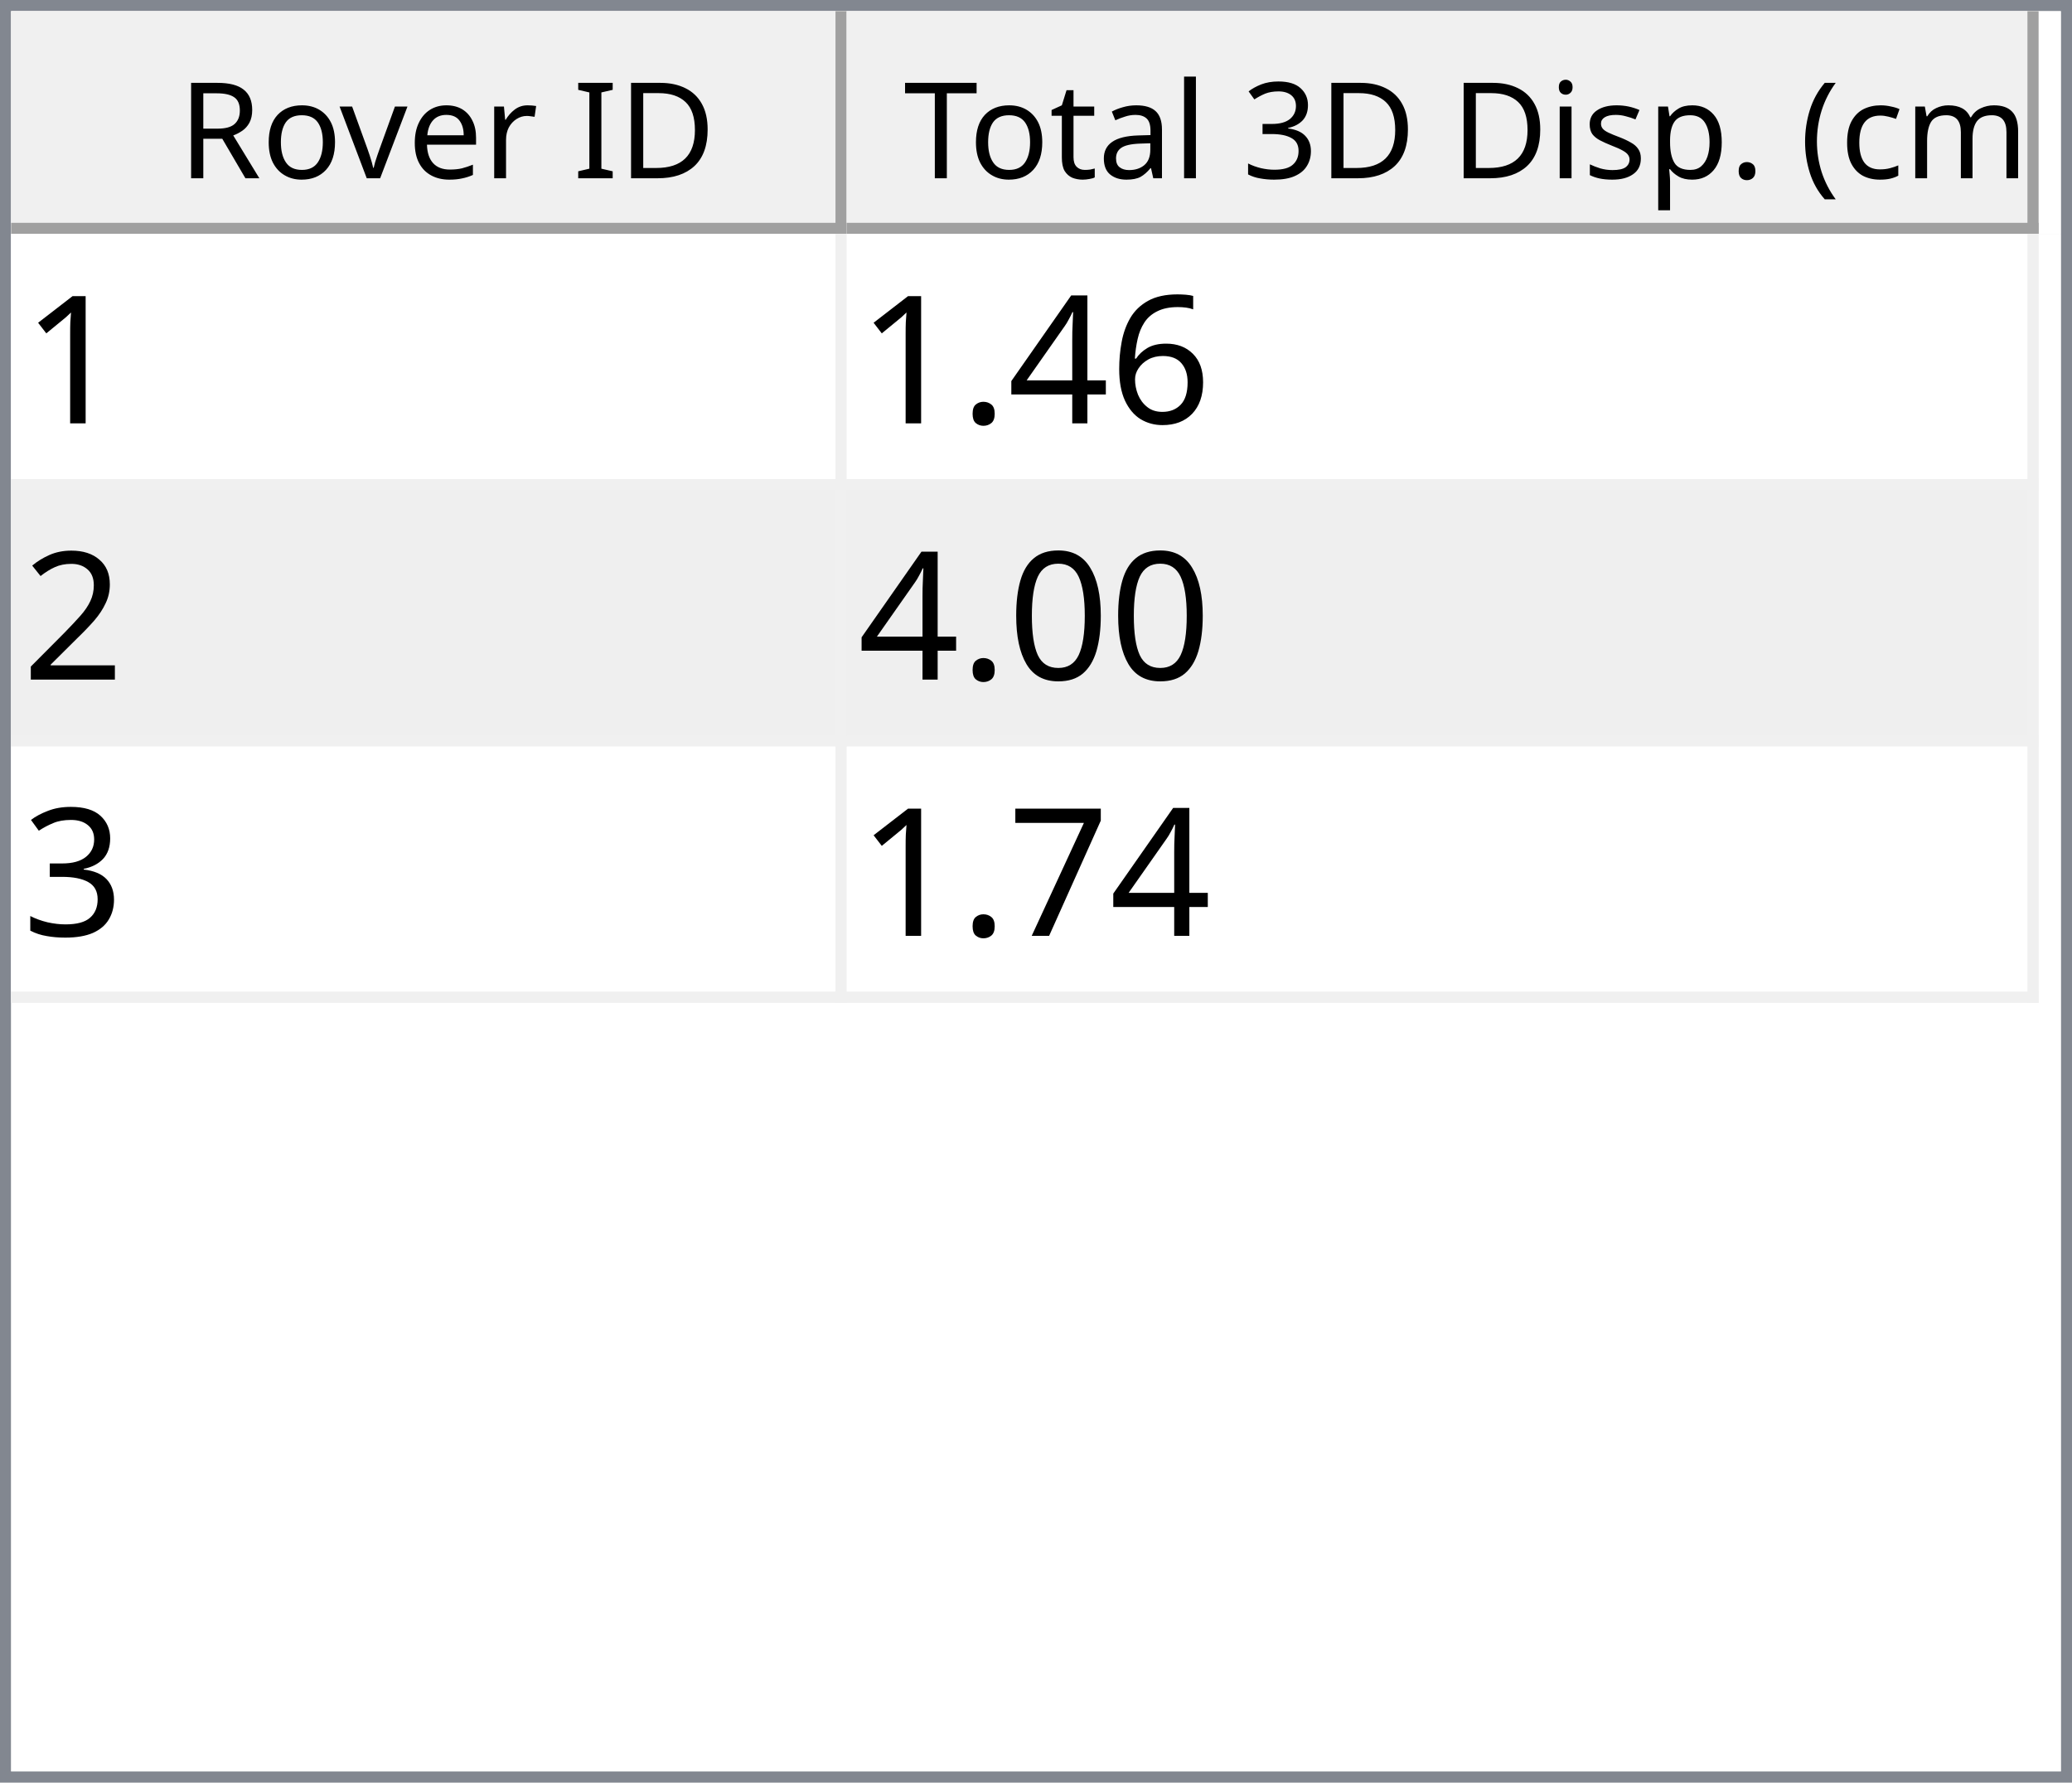
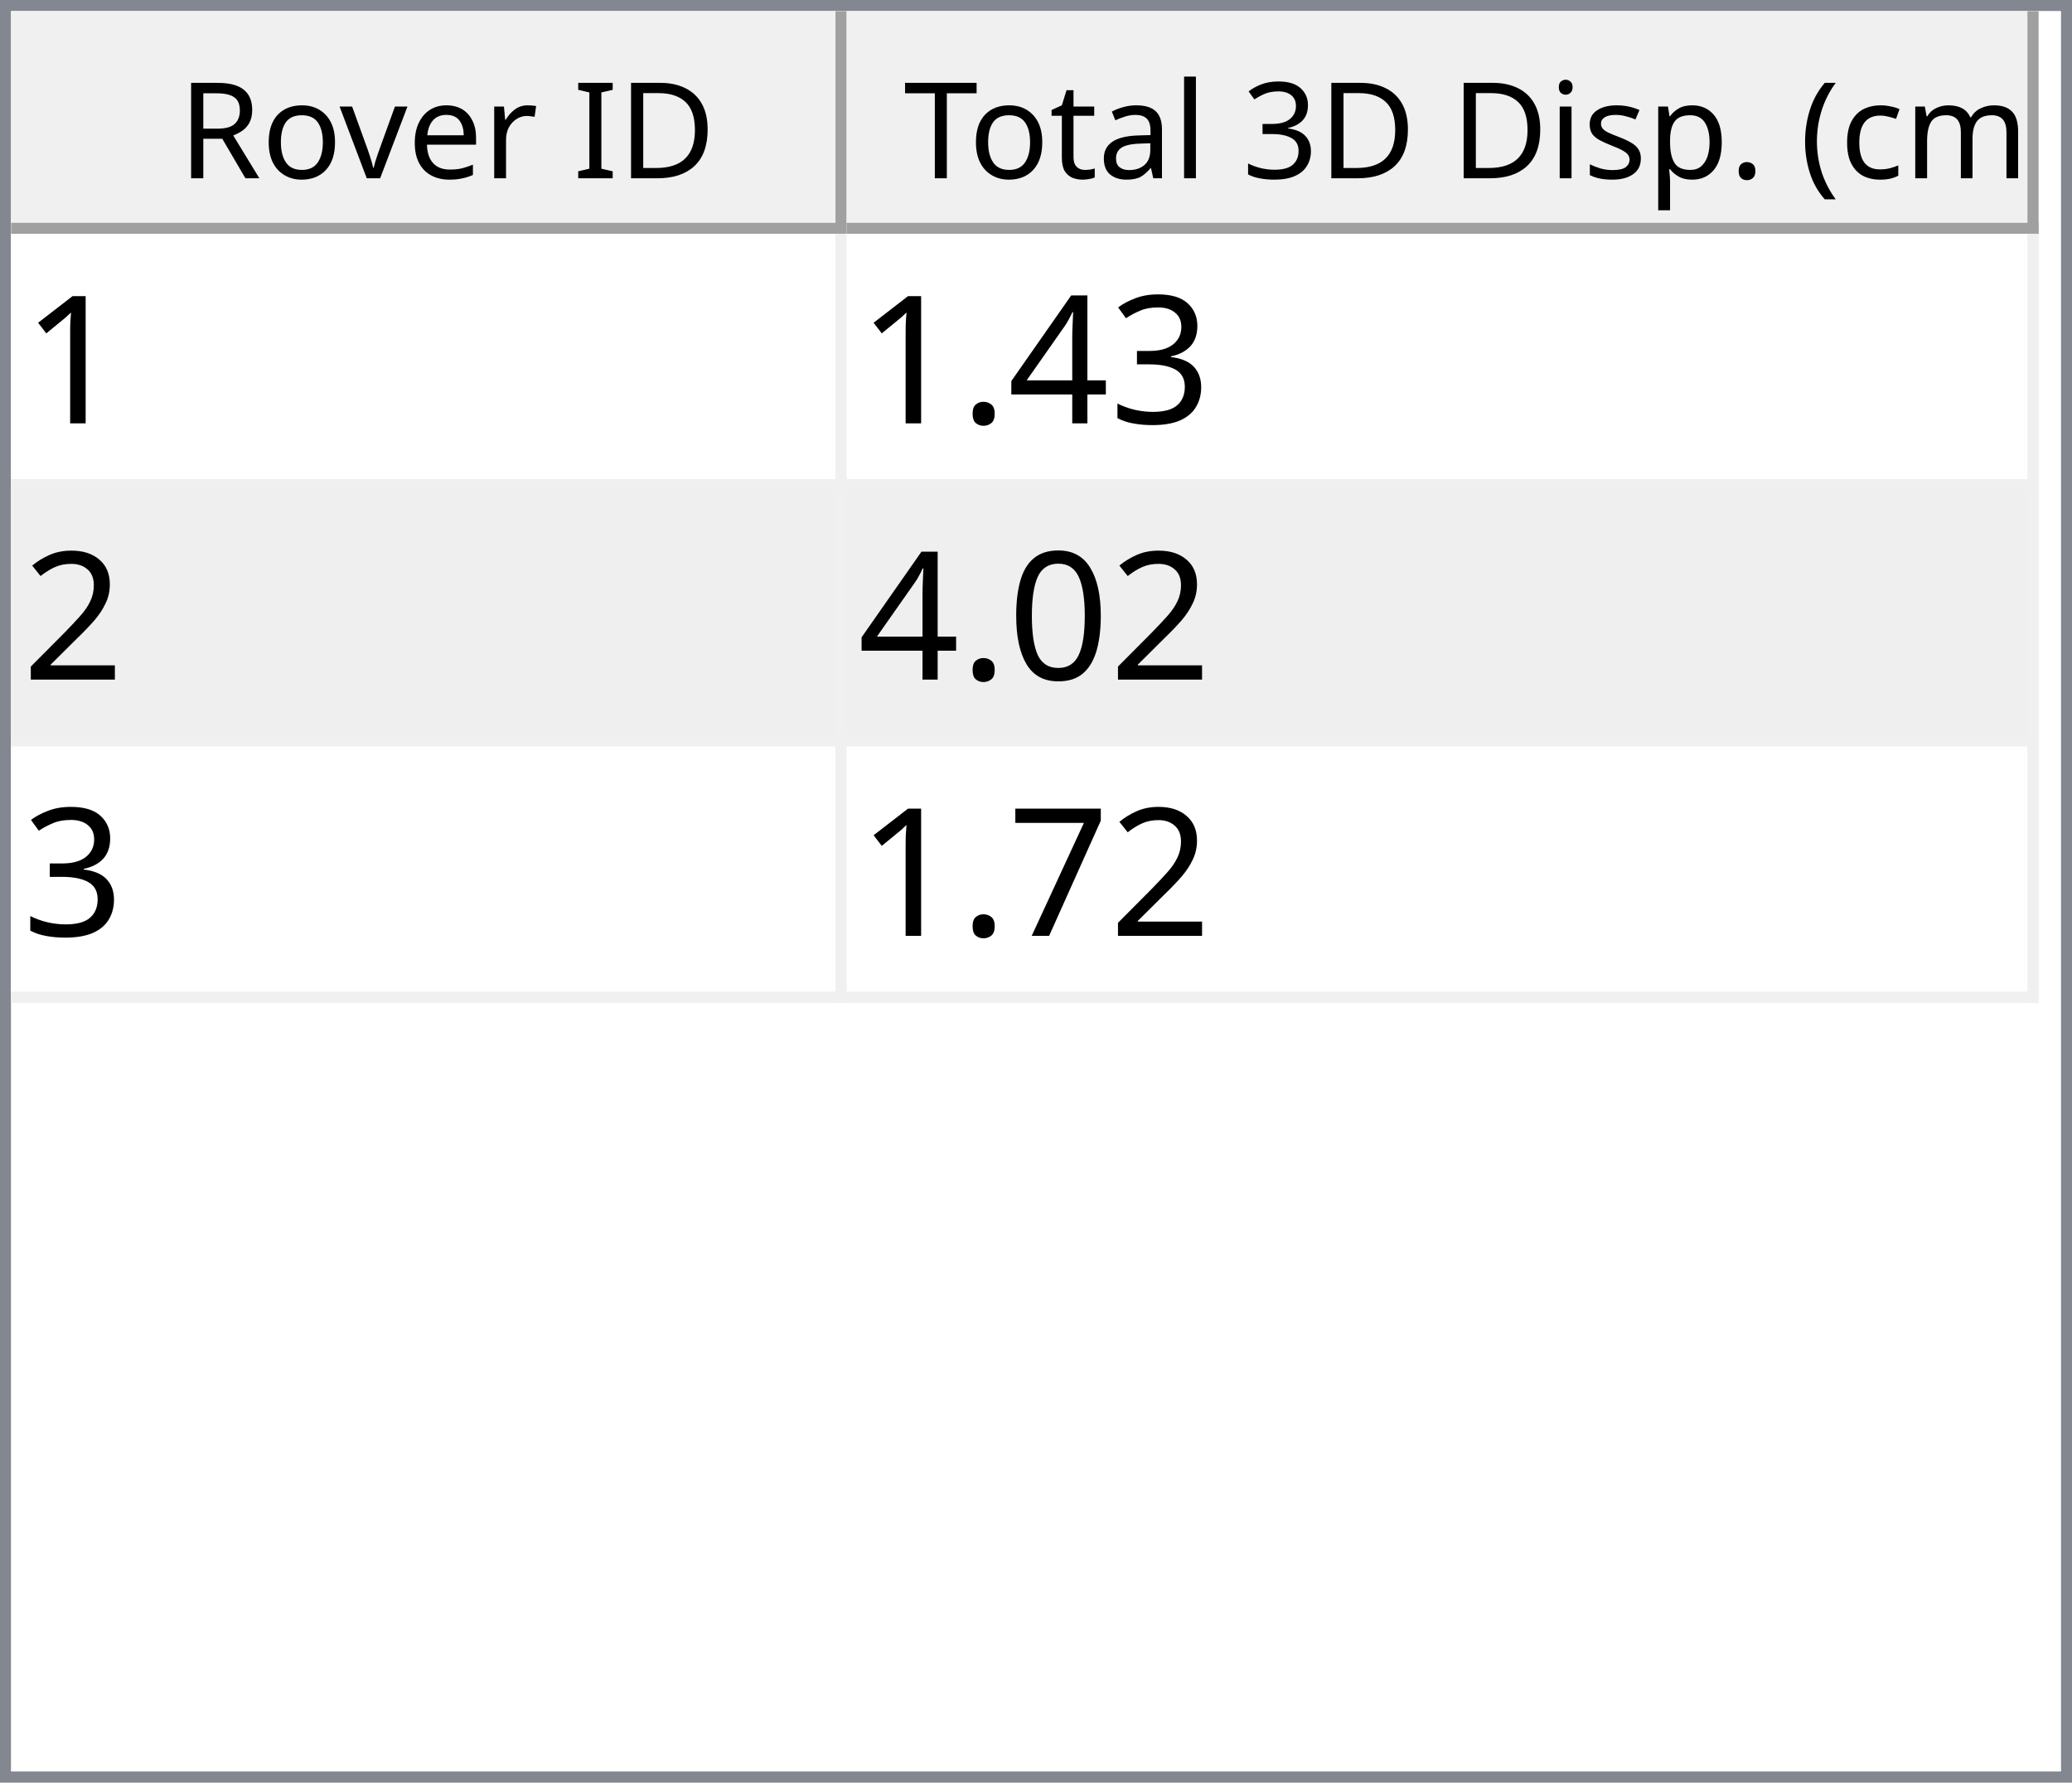
<svg xmlns="http://www.w3.org/2000/svg" style="fill-opacity:1; color-rendering:auto; color-interpolation:auto; text-rendering:auto; stroke:black; stroke-linecap:square; stroke-miterlimit:10; shape-rendering:auto; stroke-opacity:1; fill:black; stroke-dasharray:none; font-weight:normal; stroke-width:1; font-family:'Dialog'; font-style:normal; stroke-linejoin:miter; font-size:12px; stroke-dashoffset:0; image-rendering:auto;" width="186" height="160">
  <defs id="genericDefs" />
  <g>
    <defs id="defs1">
      <clipPath clipPathUnits="userSpaceOnUse" id="clipPath1">
        <path d="M0 0 L186 0 L186 160 L0 160 L0 0 Z" />
      </clipPath>
      <clipPath clipPathUnits="userSpaceOnUse" id="clipPath2">
        <path d="M0 0 L0 160 L186 160 L186 0 Z" />
      </clipPath>
      <clipPath clipPathUnits="userSpaceOnUse" id="clipPath3">
        <path d="M0 0 L0 20 L184 20 L184 0 Z" />
      </clipPath>
      <clipPath clipPathUnits="userSpaceOnUse" id="clipPath4">
        <path d="M0 0 L0 20 L75 20 L75 0 Z" />
      </clipPath>
      <clipPath clipPathUnits="userSpaceOnUse" id="clipPath5">
        <path d="M1 1 L1 19 L74 19 L74 1 Z" />
      </clipPath>
      <clipPath clipPathUnits="userSpaceOnUse" id="clipPath6">
        <path d="M0 0 L0 18 L73 18 L73 0 Z" />
      </clipPath>
      <clipPath clipPathUnits="userSpaceOnUse" id="clipPath7">
        <path d="M-0.5 -0.5 L-0.5 19.5 L74.5 19.5 L74.5 -0.5 Z" />
      </clipPath>
      <clipPath clipPathUnits="userSpaceOnUse" id="clipPath8">
        <path d="M0 0 L0 20 L107 20 L107 0 Z" />
      </clipPath>
      <clipPath clipPathUnits="userSpaceOnUse" id="clipPath9">
        <path d="M1 1 L1 19 L106 19 L106 1 Z" />
      </clipPath>
      <clipPath clipPathUnits="userSpaceOnUse" id="clipPath10">
        <path d="M0 0 L0 18 L105 18 L105 0 Z" />
      </clipPath>
      <clipPath clipPathUnits="userSpaceOnUse" id="clipPath11">
        <path d="M-0.5 -0.5 L-0.5 19.5 L106.5 19.5 L106.5 -0.5 Z" />
      </clipPath>
      <clipPath clipPathUnits="userSpaceOnUse" id="clipPath12">
        <path d="M0 0 L0 138 L184 138 L184 0 Z" />
      </clipPath>
      <clipPath clipPathUnits="userSpaceOnUse" id="clipPath13">
        <path d="M0 0 L0 69 L182 69 L182 0 Z" />
      </clipPath>
      <clipPath clipPathUnits="userSpaceOnUse" id="clipPath14">
        <path d="M-0.5 -0.5 L-0.5 68.5 L181.5 68.5 L181.5 -0.5 Z" />
      </clipPath>
      <clipPath clipPathUnits="userSpaceOnUse" id="clipPath15">
        <path d="M0 0 L0 22 L74 22 L74 0 Z" />
      </clipPath>
      <clipPath clipPathUnits="userSpaceOnUse" id="clipPath16">
        <path d="M0 0 L0 22 L106 22 L106 0 Z" />
      </clipPath>
      <font horiz-adv-x="64.551" id="font1">
        <font-face ascent="107.91" descent="25.098" units-per-em="100" style="font-style:normal; font-family:Segoe UI; font-weight:normal;" />
        <missing-glyph horiz-adv-x="64.551" d="M8.109 0 L8.109 68.266 L56.453 68.266 L56.453 0 L8.109 0 ZM15.328 7.234 L49.219 7.234 L49.219 61.031 L15.328 61.031 L15.328 7.234 Z" />
        <glyph unicode="D" horiz-adv-x="70.117" d="M9.188 0 L9.188 70.016 L28.516 70.016 Q65.531 70.016 65.531 35.891 Q65.531 19.672 55.25 9.836 Q44.969 0 27.734 0 L9.188 0 ZM17.391 62.594 L17.391 7.422 L27.828 7.422 Q41.609 7.422 49.273 14.797 Q56.938 22.172 56.938 35.688 Q56.938 62.594 28.328 62.594 L17.391 62.594 Z" />
        <glyph unicode="I" horiz-adv-x="26.611" d="M17.391 0 L9.188 0 L9.188 70.016 L17.391 70.016 L17.391 0 Z" />
        <glyph unicode=" " horiz-adv-x="27.393" d="" />
        <glyph unicode="r" horiz-adv-x="34.766" d="M34.188 41.891 Q32.078 43.5 28.125 43.5 Q23 43.5 19.555 38.672 Q16.109 33.844 16.109 25.484 L16.109 0 L8.109 0 L8.109 50 L16.109 50 L16.109 39.703 L16.312 39.703 Q18.016 44.969 21.531 47.922 Q25.047 50.875 29.391 50.875 Q32.516 50.875 34.188 50.203 L34.188 41.891 Z" />
        <glyph unicode="e" horiz-adv-x="52.295" d="M48.297 23 L12.984 23 Q13.188 14.656 17.484 10.109 Q21.781 5.562 29.297 5.562 Q37.75 5.562 44.828 11.141 L44.828 3.609 Q38.234 -1.172 27.391 -1.172 Q16.797 -1.172 10.742 5.641 Q4.688 12.453 4.688 24.812 Q4.688 36.469 11.305 43.82 Q17.922 51.172 27.734 51.172 Q37.547 51.172 42.922 44.828 Q48.297 38.484 48.297 27.203 L48.297 23 ZM40.094 29.781 Q40.047 36.719 36.75 40.578 Q33.453 44.438 27.594 44.438 Q21.922 44.438 17.969 40.383 Q14.016 36.328 13.094 29.781 L40.094 29.781 Z" />
        <glyph unicode="v" horiz-adv-x="47.9" d="M47.406 50 L27.484 0 L19.625 0 L0.688 50 L9.469 50 L22.172 13.672 Q23.578 9.672 23.922 6.688 L24.125 6.688 Q24.609 10.453 25.688 13.484 L38.969 50 L47.406 50 Z" />
        <glyph unicode="o" horiz-adv-x="58.594" d="M29 -1.172 Q17.922 -1.172 11.305 5.836 Q4.688 12.844 4.688 24.422 Q4.688 37.016 11.57 44.094 Q18.453 51.172 30.172 51.172 Q41.359 51.172 47.633 44.289 Q53.906 37.406 53.906 25.203 Q53.906 13.234 47.141 6.031 Q40.375 -1.172 29 -1.172 ZM29.594 44.438 Q21.875 44.438 17.383 39.188 Q12.891 33.938 12.891 24.703 Q12.891 15.828 17.43 10.695 Q21.969 5.562 29.594 5.562 Q37.359 5.562 41.531 10.594 Q45.703 15.625 45.703 24.906 Q45.703 34.281 41.531 39.359 Q37.359 44.438 29.594 44.438 Z" />
        <glyph unicode="R" horiz-adv-x="59.814" d="M59.375 0 L49.609 0 L37.891 19.625 Q36.281 22.359 34.766 24.289 Q33.25 26.219 31.664 27.438 Q30.078 28.656 28.25 29.219 Q26.422 29.781 24.125 29.781 L17.391 29.781 L17.391 0 L9.188 0 L9.188 70.016 L30.078 70.016 Q34.672 70.016 38.555 68.867 Q42.438 67.719 45.289 65.375 Q48.141 63.031 49.758 59.547 Q51.375 56.062 51.375 51.375 Q51.375 47.703 50.273 44.656 Q49.172 41.609 47.148 39.211 Q45.125 36.812 42.266 35.133 Q39.406 33.453 35.844 32.516 L35.844 32.328 Q37.594 31.547 38.891 30.547 Q40.188 29.547 41.359 28.18 Q42.531 26.812 43.68 25.078 Q44.828 23.344 46.234 21.047 L59.375 0 ZM17.391 62.594 L17.391 37.203 L28.516 37.203 Q31.594 37.203 34.203 38.133 Q36.812 39.062 38.719 40.797 Q40.625 42.531 41.703 45.047 Q42.781 47.562 42.781 50.688 Q42.781 56.297 39.141 59.445 Q35.5 62.594 28.609 62.594 L17.391 62.594 Z" />
        <glyph unicode=")" horiz-adv-x="30.176" d="M8.297 -15.922 L1.172 -15.922 Q16.406 2.344 16.406 26.812 Q16.406 51.469 1.078 70.016 L8.297 70.016 Q23.531 52.156 23.531 26.703 Q23.531 1.375 8.297 -15.922 Z" />
        <glyph unicode="m" horiz-adv-x="86.133" d="M79.109 0 L71.094 0 L71.094 28.719 Q71.094 37.016 68.531 40.727 Q65.969 44.438 59.906 44.438 Q54.781 44.438 51.195 39.75 Q47.609 35.062 47.609 28.516 L47.609 0 L39.594 0 L39.594 29.688 Q39.594 44.438 28.219 44.438 Q22.953 44.438 19.531 40.016 Q16.109 35.594 16.109 28.516 L16.109 0 L8.109 0 L8.109 50 L16.109 50 L16.109 42.094 L16.312 42.094 Q21.625 51.172 31.844 51.172 Q36.969 51.172 40.773 48.312 Q44.578 45.453 46 40.828 Q51.562 51.172 62.594 51.172 Q79.109 51.172 79.109 30.812 L79.109 0 Z" />
        <glyph unicode="c" horiz-adv-x="46.191" d="M42.188 2.297 Q36.422 -1.172 28.516 -1.172 Q17.828 -1.172 11.258 5.789 Q4.688 12.75 4.688 23.828 Q4.688 36.188 11.766 43.68 Q18.844 51.172 30.672 51.172 Q37.25 51.172 42.281 48.734 L42.281 40.531 Q36.719 44.438 30.375 44.438 Q22.703 44.438 17.797 38.945 Q12.891 33.453 12.891 24.516 Q12.891 15.719 17.508 10.641 Q22.125 5.562 29.891 5.562 Q36.422 5.562 42.188 9.906 L42.188 2.297 Z" />
        <glyph unicode="(" horiz-adv-x="30.176" d="M29.109 -15.922 L21.969 -15.922 Q6.844 1.375 6.844 26.703 Q6.844 52.156 21.969 70.016 L29.203 70.016 Q13.875 51.469 13.875 26.812 Q13.875 2.344 29.109 -15.922 Z" />
        <glyph unicode="." horiz-adv-x="21.68" d="M10.891 -1.078 Q8.641 -1.078 7.055 0.539 Q5.469 2.156 5.469 4.391 Q5.469 6.641 7.055 8.273 Q8.641 9.906 10.891 9.906 Q13.188 9.906 14.797 8.273 Q16.406 6.641 16.406 4.391 Q16.406 2.156 14.797 0.539 Q13.188 -1.078 10.891 -1.078 Z" />
        <glyph unicode="p" horiz-adv-x="58.789" d="M16.312 7.234 L16.109 7.234 L16.109 -23 L8.109 -23 L8.109 50 L16.109 50 L16.109 41.219 L16.312 41.219 Q22.219 51.172 33.594 51.172 Q43.266 51.172 48.688 44.461 Q54.109 37.75 54.109 26.469 Q54.109 13.922 48 6.375 Q41.891 -1.172 31.297 -1.172 Q21.578 -1.172 16.312 7.234 ZM16.109 27.391 L16.109 20.406 Q16.109 14.203 20.141 9.883 Q24.172 5.562 30.375 5.562 Q37.641 5.562 41.773 11.133 Q45.906 16.703 45.906 26.609 Q45.906 34.969 42.047 39.703 Q38.188 44.438 31.594 44.438 Q24.609 44.438 20.359 39.578 Q16.109 34.719 16.109 27.391 Z" />
        <glyph unicode="s" horiz-adv-x="42.432" d="M5.078 1.812 L5.078 10.406 Q11.625 5.562 19.484 5.562 Q30.031 5.562 30.031 12.594 Q30.031 14.594 29.125 15.992 Q28.219 17.391 26.68 18.461 Q25.141 19.531 23.07 20.383 Q21 21.234 18.609 22.172 Q15.281 23.484 12.766 24.828 Q10.25 26.172 8.57 27.859 Q6.891 29.547 6.031 31.695 Q5.172 33.844 5.172 36.719 Q5.172 40.234 6.789 42.945 Q8.406 45.656 11.086 47.484 Q13.766 49.312 17.211 50.242 Q20.656 51.172 24.312 51.172 Q30.812 51.172 35.938 48.922 L35.938 40.828 Q30.422 44.438 23.25 44.438 Q21 44.438 19.195 43.922 Q17.391 43.406 16.094 42.477 Q14.797 41.547 14.086 40.258 Q13.375 38.969 13.375 37.406 Q13.375 35.453 14.086 34.133 Q14.797 32.812 16.164 31.789 Q17.531 30.766 19.484 29.938 Q21.438 29.109 23.922 28.125 Q27.25 26.859 29.883 25.516 Q32.516 24.172 34.375 22.484 Q36.234 20.797 37.234 18.602 Q38.234 16.406 38.234 13.375 Q38.234 9.672 36.602 6.938 Q34.969 4.203 32.234 2.398 Q29.5 0.594 25.93 -0.289 Q22.359 -1.172 18.453 -1.172 Q10.75 -1.172 5.078 1.812 Z" />
        <glyph unicode="i" horiz-adv-x="24.219" d="M12.203 62.703 Q10.062 62.703 8.547 64.164 Q7.031 65.625 7.031 67.875 Q7.031 70.125 8.547 71.609 Q10.062 73.094 12.203 73.094 Q14.406 73.094 15.945 71.609 Q17.484 70.125 17.484 67.875 Q17.484 65.719 15.945 64.211 Q14.406 62.703 12.203 62.703 ZM16.109 0 L8.109 0 L8.109 50 L16.109 50 L16.109 0 Z" />
        <glyph unicode="3" horiz-adv-x="53.906" d="M46.531 19.828 Q46.531 15.094 44.75 11.211 Q42.969 7.328 39.719 4.57 Q36.469 1.812 31.93 0.297 Q27.391 -1.219 21.922 -1.219 Q11.922 -1.219 6 2.594 L6 11.188 Q13.094 5.609 22.219 5.609 Q25.875 5.609 28.828 6.539 Q31.781 7.469 33.906 9.227 Q36.031 10.984 37.18 13.477 Q38.328 15.969 38.328 19.094 Q38.328 32.812 18.797 32.812 L12.984 32.812 L12.984 39.594 L18.5 39.594 Q35.797 39.594 35.797 52.484 Q35.797 64.406 22.609 64.406 Q15.188 64.406 8.688 59.422 L8.688 67.188 Q15.375 71.188 24.609 71.188 Q29 71.188 32.57 69.969 Q36.141 68.75 38.68 66.555 Q41.219 64.359 42.609 61.281 Q44 58.203 44 54.5 Q44 40.672 30.031 36.719 L30.031 36.531 Q33.594 36.141 36.625 34.797 Q39.656 33.453 41.852 31.305 Q44.047 29.156 45.289 26.25 Q46.531 23.344 46.531 19.828 Z" />
        <glyph unicode="l" horiz-adv-x="24.219" d="M16.109 0 L8.109 0 L8.109 74.031 L16.109 74.031 L16.109 0 Z" />
        <glyph unicode="a" horiz-adv-x="50.879" d="M43.891 0 L35.891 0 L35.891 7.812 L35.688 7.812 Q30.469 -1.172 20.312 -1.172 Q12.844 -1.172 8.617 2.781 Q4.391 6.734 4.391 13.281 Q4.391 27.297 20.906 29.594 L35.891 31.688 Q35.891 44.438 25.594 44.438 Q16.547 44.438 9.281 38.281 L9.281 46.484 Q16.656 51.172 26.266 51.172 Q43.891 51.172 43.891 32.516 L43.891 0 ZM35.891 25.297 L23.828 23.641 Q18.266 22.859 15.43 20.875 Q12.594 18.891 12.594 13.875 Q12.594 10.203 15.211 7.883 Q17.828 5.562 22.172 5.562 Q28.125 5.562 32.008 9.742 Q35.891 13.922 35.891 20.312 L35.891 25.297 Z" />
        <glyph unicode="t" horiz-adv-x="33.887" d="M31.297 0.484 Q28.469 -1.078 23.828 -1.078 Q10.688 -1.078 10.688 13.578 L10.688 43.172 L2.094 43.172 L2.094 50 L10.688 50 L10.688 62.203 L18.703 64.797 L18.703 50 L31.297 50 L31.297 43.172 L18.703 43.172 L18.703 14.984 Q18.703 9.969 20.414 7.82 Q22.125 5.672 26.078 5.672 Q29.109 5.672 31.297 7.328 L31.297 0.484 Z" />
        <glyph unicode="T" horiz-adv-x="52.393" d="M50.594 62.594 L30.375 62.594 L30.375 0 L22.172 0 L22.172 62.594 L2 62.594 L2 70.016 L50.594 70.016 L50.594 62.594 Z" />
      </font>
      <font horiz-adv-x="75.0" id="font2">
        <font-face ascent="100.537" descent="21.973" units-per-em="100" style="font-style:normal; font-family:sans-serif; font-weight:normal;" />
        <missing-glyph horiz-adv-x="75.0" d="M12.5 0 L12.5 62.5 L62.5 62.5 L62.5 0 L12.5 0 ZM14.062 1.562 L60.938 1.562 L60.938 60.938 L14.062 60.938 L14.062 1.562 Z" />
        <glyph unicode="1" horiz-adv-x="55.615" d="M37.25 0 L28.469 0 L28.469 56 Q25.297 52.984 20.141 49.953 Q14.984 46.922 10.891 45.406 L10.891 53.906 Q18.266 57.375 23.781 62.305 Q29.297 67.234 31.594 71.875 L37.25 71.875 L37.25 0 Z" />
-         <glyph unicode="6" horiz-adv-x="55.615" d="M49.75 54.047 L41.016 53.375 Q39.844 58.547 37.703 60.891 Q34.125 64.656 28.906 64.656 Q24.703 64.656 21.531 62.312 Q17.391 59.281 14.992 53.469 Q12.594 47.656 12.5 36.922 Q15.672 41.75 20.266 44.094 Q24.859 46.438 29.891 46.438 Q38.672 46.438 44.852 39.969 Q51.031 33.5 51.031 23.25 Q51.031 16.5 48.125 10.719 Q45.219 4.938 40.141 1.859 Q35.062 -1.219 28.609 -1.219 Q17.625 -1.219 10.695 6.859 Q3.766 14.938 3.766 33.5 Q3.766 54.25 11.422 63.672 Q18.109 71.875 29.438 71.875 Q37.891 71.875 43.289 67.141 Q48.688 62.406 49.75 54.047 ZM13.875 23.188 Q13.875 18.656 15.797 14.508 Q17.719 10.359 21.188 8.18 Q24.656 6 28.469 6 Q34.031 6 38.039 10.492 Q42.047 14.984 42.047 22.703 Q42.047 30.125 38.086 34.398 Q34.125 38.672 28.125 38.672 Q22.172 38.672 18.023 34.398 Q13.875 30.125 13.875 23.188 Z" />
+         <glyph unicode="3" horiz-adv-x="55.615" d="M4.203 18.891 L12.984 20.062 Q14.5 12.594 18.141 9.297 Q21.781 6 27 6 Q33.203 6 37.477 10.297 Q41.75 14.594 41.75 20.953 Q41.75 27 37.797 30.93 Q33.844 34.859 27.734 34.859 Q25.25 34.859 21.531 33.891 L22.516 41.609 Q23.391 41.5 23.922 41.5 Q29.547 41.5 34.039 44.43 Q38.531 47.359 38.531 53.469 Q38.531 58.297 35.258 61.477 Q31.984 64.656 26.812 64.656 Q21.688 64.656 18.266 61.43 Q14.844 58.203 13.875 51.766 L5.078 53.328 Q6.688 62.156 12.398 67.016 Q18.109 71.875 26.609 71.875 Q32.469 71.875 37.398 69.359 Q42.328 66.844 44.945 62.5 Q47.562 58.156 47.562 53.266 Q47.562 48.641 45.07 44.828 Q42.578 41.016 37.703 38.766 Q44.047 37.312 47.562 32.695 Q51.078 28.078 51.078 21.141 Q51.078 11.766 44.242 5.25 Q37.406 -1.266 26.953 -1.266 Q17.531 -1.266 11.305 4.352 Q5.078 9.969 4.203 18.891 Z" />
        <glyph unicode="4" horiz-adv-x="55.615" d="M32.328 0 L32.328 17.141 L1.266 17.141 L1.266 25.203 L33.938 71.578 L41.109 71.578 L41.109 25.203 L50.781 25.203 L50.781 17.141 L41.109 17.141 L41.109 0 L32.328 0 ZM32.328 25.203 L32.328 57.469 L9.906 25.203 L32.328 25.203 Z" />
        <glyph unicode="." horiz-adv-x="27.783" d="M9.078 0 L9.078 10.016 L19.094 10.016 L19.094 0 L9.078 0 Z" />
        <glyph unicode="2" horiz-adv-x="55.615" d="M50.344 8.453 L50.344 0 L3.031 0 Q2.938 3.172 4.047 6.109 Q5.859 10.938 9.836 15.625 Q13.812 20.312 21.344 26.469 Q33.016 36.031 37.117 41.625 Q41.219 47.219 41.219 52.203 Q41.219 57.422 37.477 61.008 Q33.734 64.594 27.734 64.594 Q21.391 64.594 17.578 60.789 Q13.766 56.984 13.719 50.25 L4.688 51.172 Q5.609 61.281 11.664 66.578 Q17.719 71.875 27.938 71.875 Q38.234 71.875 44.242 66.164 Q50.25 60.453 50.25 52 Q50.25 47.703 48.492 43.555 Q46.734 39.406 42.656 34.812 Q38.578 30.219 29.109 22.219 Q21.188 15.578 18.945 13.211 Q16.703 10.844 15.234 8.453 L50.344 8.453 Z" />
        <glyph unicode="0" horiz-adv-x="55.615" d="M4.156 35.297 Q4.156 48 6.766 55.742 Q9.375 63.484 14.523 67.68 Q19.672 71.875 27.484 71.875 Q33.25 71.875 37.594 69.555 Q41.938 67.234 44.773 62.867 Q47.609 58.5 49.219 52.227 Q50.828 45.953 50.828 35.297 Q50.828 22.703 48.242 14.969 Q45.656 7.234 40.508 3.008 Q35.359 -1.219 27.484 -1.219 Q17.141 -1.219 11.234 6.203 Q4.156 15.141 4.156 35.297 ZM13.188 35.297 Q13.188 17.672 17.312 11.836 Q21.438 6 27.484 6 Q33.547 6 37.672 11.859 Q41.797 17.719 41.797 35.297 Q41.797 52.984 37.672 58.789 Q33.547 64.594 27.391 64.594 Q21.344 64.594 17.719 59.469 Q13.188 52.938 13.188 35.297 Z" />
-         <glyph unicode="3" horiz-adv-x="55.615" d="M4.203 18.891 L12.984 20.062 Q14.5 12.594 18.141 9.297 Q21.781 6 27 6 Q33.203 6 37.477 10.297 Q41.75 14.594 41.75 20.953 Q41.75 27 37.797 30.93 Q33.844 34.859 27.734 34.859 Q25.25 34.859 21.531 33.891 L22.516 41.609 Q23.391 41.5 23.922 41.5 Q29.547 41.5 34.039 44.43 Q38.531 47.359 38.531 53.469 Q38.531 58.297 35.258 61.477 Q31.984 64.656 26.812 64.656 Q21.688 64.656 18.266 61.43 Q14.844 58.203 13.875 51.766 L5.078 53.328 Q6.688 62.156 12.398 67.016 Q18.109 71.875 26.609 71.875 Q32.469 71.875 37.398 69.359 Q42.328 66.844 44.945 62.5 Q47.562 58.156 47.562 53.266 Q47.562 48.641 45.07 44.828 Q42.578 41.016 37.703 38.766 Q44.047 37.312 47.562 32.695 Q51.078 28.078 51.078 21.141 Q51.078 11.766 44.242 5.25 Q37.406 -1.266 26.953 -1.266 Q17.531 -1.266 11.305 4.352 Q5.078 9.969 4.203 18.891 Z" />
        <glyph unicode="7" horiz-adv-x="55.615" d="M4.734 62.203 L4.734 70.656 L51.078 70.656 L51.078 63.812 Q44.234 56.547 37.523 44.484 Q30.812 32.422 27.156 19.672 Q24.516 10.688 23.781 0 L14.75 0 Q14.891 8.453 18.062 20.414 Q21.234 32.375 27.172 43.484 Q33.109 54.594 39.797 62.203 L4.734 62.203 Z" />
      </font>
    </defs>
    <g style="fill:white; stroke:white;">
      <rect x="0" y="0" width="186" style="clip-path:url(#clipPath1); stroke:none;" height="160" />
    </g>
    <g style="fill:white; text-rendering:optimizeSpeed; color-rendering:optimizeSpeed; image-rendering:optimizeSpeed; shape-rendering:crispEdges; stroke:white; color-interpolation:sRGB;">
      <rect x="0" width="186" height="160" y="0" style="stroke:none;" />
      <path style="stroke:none;" d="M0 160 L186 160 L186 0 L0 0 Z" />
    </g>
    <g style="fill:rgb(240,240,240); font-family:'Segoe UI'; stroke:rgb(240,240,240);">
      <rect x="0" y="0" width="186" style="clip-path:url(#clipPath2); stroke:none;" height="160" />
    </g>
    <g style="fill:rgb(130,135,144); font-family:'Segoe UI'; stroke:rgb(130,135,144);">
      <path d="M0 0 L186 0 L186 160 L0 160 L0 0 ZM1 1 L185 1 L185 159 L1 159 L1 1 Z" style="fill-rule:evenodd; clip-path:url(#clipPath2); stroke:none;" />
    </g>
    <g style="fill:white; font-family:'Segoe UI'; stroke:white;" transform="translate(1,1)">
      <rect x="0" y="0" width="184" style="clip-path:url(#clipPath3); stroke:none;" height="20" />
    </g>
    <g style="fill:rgb(240,240,240); font-family:'Segoe UI'; stroke:rgb(240,240,240);" transform="translate(1,1)">
      <rect x="0" y="0" width="75" style="clip-path:url(#clipPath4); stroke:none;" height="20" />
    </g>
    <g style="font-family:'Segoe UI';" transform="translate(2,2)">
      <text x="14" xml:space="preserve" y="14" style="clip-path:url(#clipPath6); stroke:none;">Rover ID</text>
    </g>
    <g style="fill:rgb(160,160,160); font-family:'Segoe UI'; stroke:rgb(160,160,160); stroke-linejoin:bevel;" transform="translate(1.5,1.5)">
      <line x1="74" x2="74" y1="0" style="fill:none; clip-path:url(#clipPath7);" y2="19" />
    </g>
    <g style="fill:rgb(160,160,160); font-family:'Segoe UI'; stroke:rgb(160,160,160); stroke-linejoin:bevel;" transform="matrix(1,0,0,1,1,1) translate(0.5,0.5)">
      <line x1="0" x2="74" y1="19" style="fill:none; clip-path:url(#clipPath7);" y2="19" />
    </g>
    <g style="fill:rgb(240,240,240); font-family:'Segoe UI'; stroke:rgb(240,240,240);" transform="translate(76,1)">
      <rect x="0" y="0" width="107" style="clip-path:url(#clipPath8); stroke:none;" height="20" />
    </g>
    <g style="font-family:'Segoe UI';" transform="translate(77,2)">
      <text x="1" xml:space="preserve" y="14" style="clip-path:url(#clipPath10); stroke:none;"> Total 3D Disp. (cm)</text>
    </g>
    <g style="fill:rgb(160,160,160); font-family:'Segoe UI'; stroke:rgb(160,160,160); stroke-linejoin:bevel;" transform="translate(76.5,1.5)">
      <line x1="106" x2="106" y1="0" style="fill:none; clip-path:url(#clipPath11);" y2="19" />
    </g>
    <g style="fill:rgb(160,160,160); font-family:'Segoe UI'; stroke:rgb(160,160,160); stroke-linejoin:bevel;" transform="matrix(1,0,0,1,76,1) translate(0.5,0.5)">
      <line x1="0" x2="106" y1="19" style="fill:none; clip-path:url(#clipPath11);" y2="19" />
    </g>
    <g style="fill:white; font-family:'Segoe UI'; stroke:white;" transform="translate(1,21)">
      <rect x="0" y="0" width="184" style="clip-path:url(#clipPath12); stroke:none;" height="138" />
    </g>
    <g style="fill:rgb(240,240,240); font-size:16px; font-family:sans-serif; stroke:rgb(240,240,240);" transform="translate(1,21)">
      <rect x="0" y="0" width="182" style="clip-path:url(#clipPath13); stroke:none;" height="69" />
      <line transform="translate(0.5,0.5)" x1="0" x2="181" y1="22" style="clip-path:url(#clipPath14); fill:none; stroke-linejoin:bevel;" y2="22" />
    </g>
    <g transform="matrix(1,0,0,1,1,21) translate(0.5,0.5)" style="fill:rgb(240,240,240); font-size:16px; font-family:sans-serif; stroke:rgb(240,240,240); stroke-linejoin:bevel;">
      <line x1="0" x2="181" y1="45" style="fill:none; clip-path:url(#clipPath14);" y2="45" />
    </g>
    <g transform="matrix(1,0,0,1,1,21) translate(0.5,0.5)" style="fill:rgb(240,240,240); font-size:16px; font-family:sans-serif; stroke:rgb(240,240,240); stroke-linejoin:bevel;">
      <line x1="0" x2="181" y1="68" style="fill:none; clip-path:url(#clipPath14);" y2="68" />
    </g>
    <g transform="matrix(1,0,0,1,1,21) translate(0.5,0.5)" style="fill:rgb(240,240,240); font-size:16px; font-family:sans-serif; stroke:rgb(240,240,240); stroke-linejoin:bevel;">
      <line x1="74" x2="74" y1="0" style="fill:none; clip-path:url(#clipPath14);" y2="68" />
    </g>
    <g transform="matrix(1,0,0,1,1,21) translate(0.5,0.5)" style="fill:rgb(240,240,240); font-size:16px; font-family:sans-serif; stroke:rgb(240,240,240); stroke-linejoin:bevel;">
      <line x1="181" x2="181" y1="0" style="fill:none; clip-path:url(#clipPath14);" y2="68" />
    </g>
    <g style="fill:white; font-size:16px; font-family:sans-serif; stroke:white;" transform="matrix(1,0,0,1,1,21)">
      <rect x="0" y="0" width="74" style="clip-path:url(#clipPath15); stroke:none;" height="22" />
      <text x="1" y="17" style="fill:black; clip-path:url(#clipPath15); stroke:none;" xml:space="preserve">1</text>
    </g>
    <g style="fill:white; font-size:16px; font-family:sans-serif; stroke:white;" transform="matrix(1,0,0,1,1,21) translate(75,0)">
      <rect x="0" y="0" width="106" style="clip-path:url(#clipPath16); stroke:none;" height="22" />
-       <text x="1" y="17" style="fill:black; clip-path:url(#clipPath16); stroke:none;" xml:space="preserve">1.46</text>
+       <text x="1" y="17" style="fill:black; clip-path:url(#clipPath16); stroke:none;" xml:space="preserve">1.43</text>
    </g>
    <g style="fill:rgb(239,239,239); font-size:16px; font-family:sans-serif; stroke:rgb(239,239,239);" transform="matrix(1,0,0,1,1,21) translate(0,23)">
      <rect x="0" y="0" width="74" style="clip-path:url(#clipPath15); stroke:none;" height="22" />
      <text x="1" y="17" style="fill:black; clip-path:url(#clipPath15); stroke:none;" xml:space="preserve">2</text>
    </g>
    <g style="fill:rgb(239,239,239); font-size:16px; font-family:sans-serif; stroke:rgb(239,239,239);" transform="matrix(1,0,0,1,1,21) translate(75,23)">
      <rect x="0" y="0" width="106" style="clip-path:url(#clipPath16); stroke:none;" height="22" />
-       <text x="1" y="17" style="fill:black; clip-path:url(#clipPath16); stroke:none;" xml:space="preserve">4.00</text>
+       <text x="1" y="17" style="fill:black; clip-path:url(#clipPath16); stroke:none;" xml:space="preserve">4.02</text>
    </g>
    <g style="fill:white; font-size:16px; font-family:sans-serif; stroke:white;" transform="matrix(1,0,0,1,1,21) translate(0,46)">
      <rect x="0" y="0" width="74" style="clip-path:url(#clipPath15); stroke:none;" height="22" />
      <text x="1" y="17" style="fill:black; clip-path:url(#clipPath15); stroke:none;" xml:space="preserve">3</text>
    </g>
    <g style="fill:white; font-size:16px; font-family:sans-serif; stroke:white;" transform="matrix(1,0,0,1,1,21) translate(75,46)">
      <rect x="0" y="0" width="106" style="clip-path:url(#clipPath16); stroke:none;" height="22" />
-       <text x="1" y="17" style="fill:black; clip-path:url(#clipPath16); stroke:none;" xml:space="preserve">1.74</text>
+       <text x="1" y="17" style="fill:black; clip-path:url(#clipPath16); stroke:none;" xml:space="preserve">1.72</text>
    </g>
  </g>
</svg>
